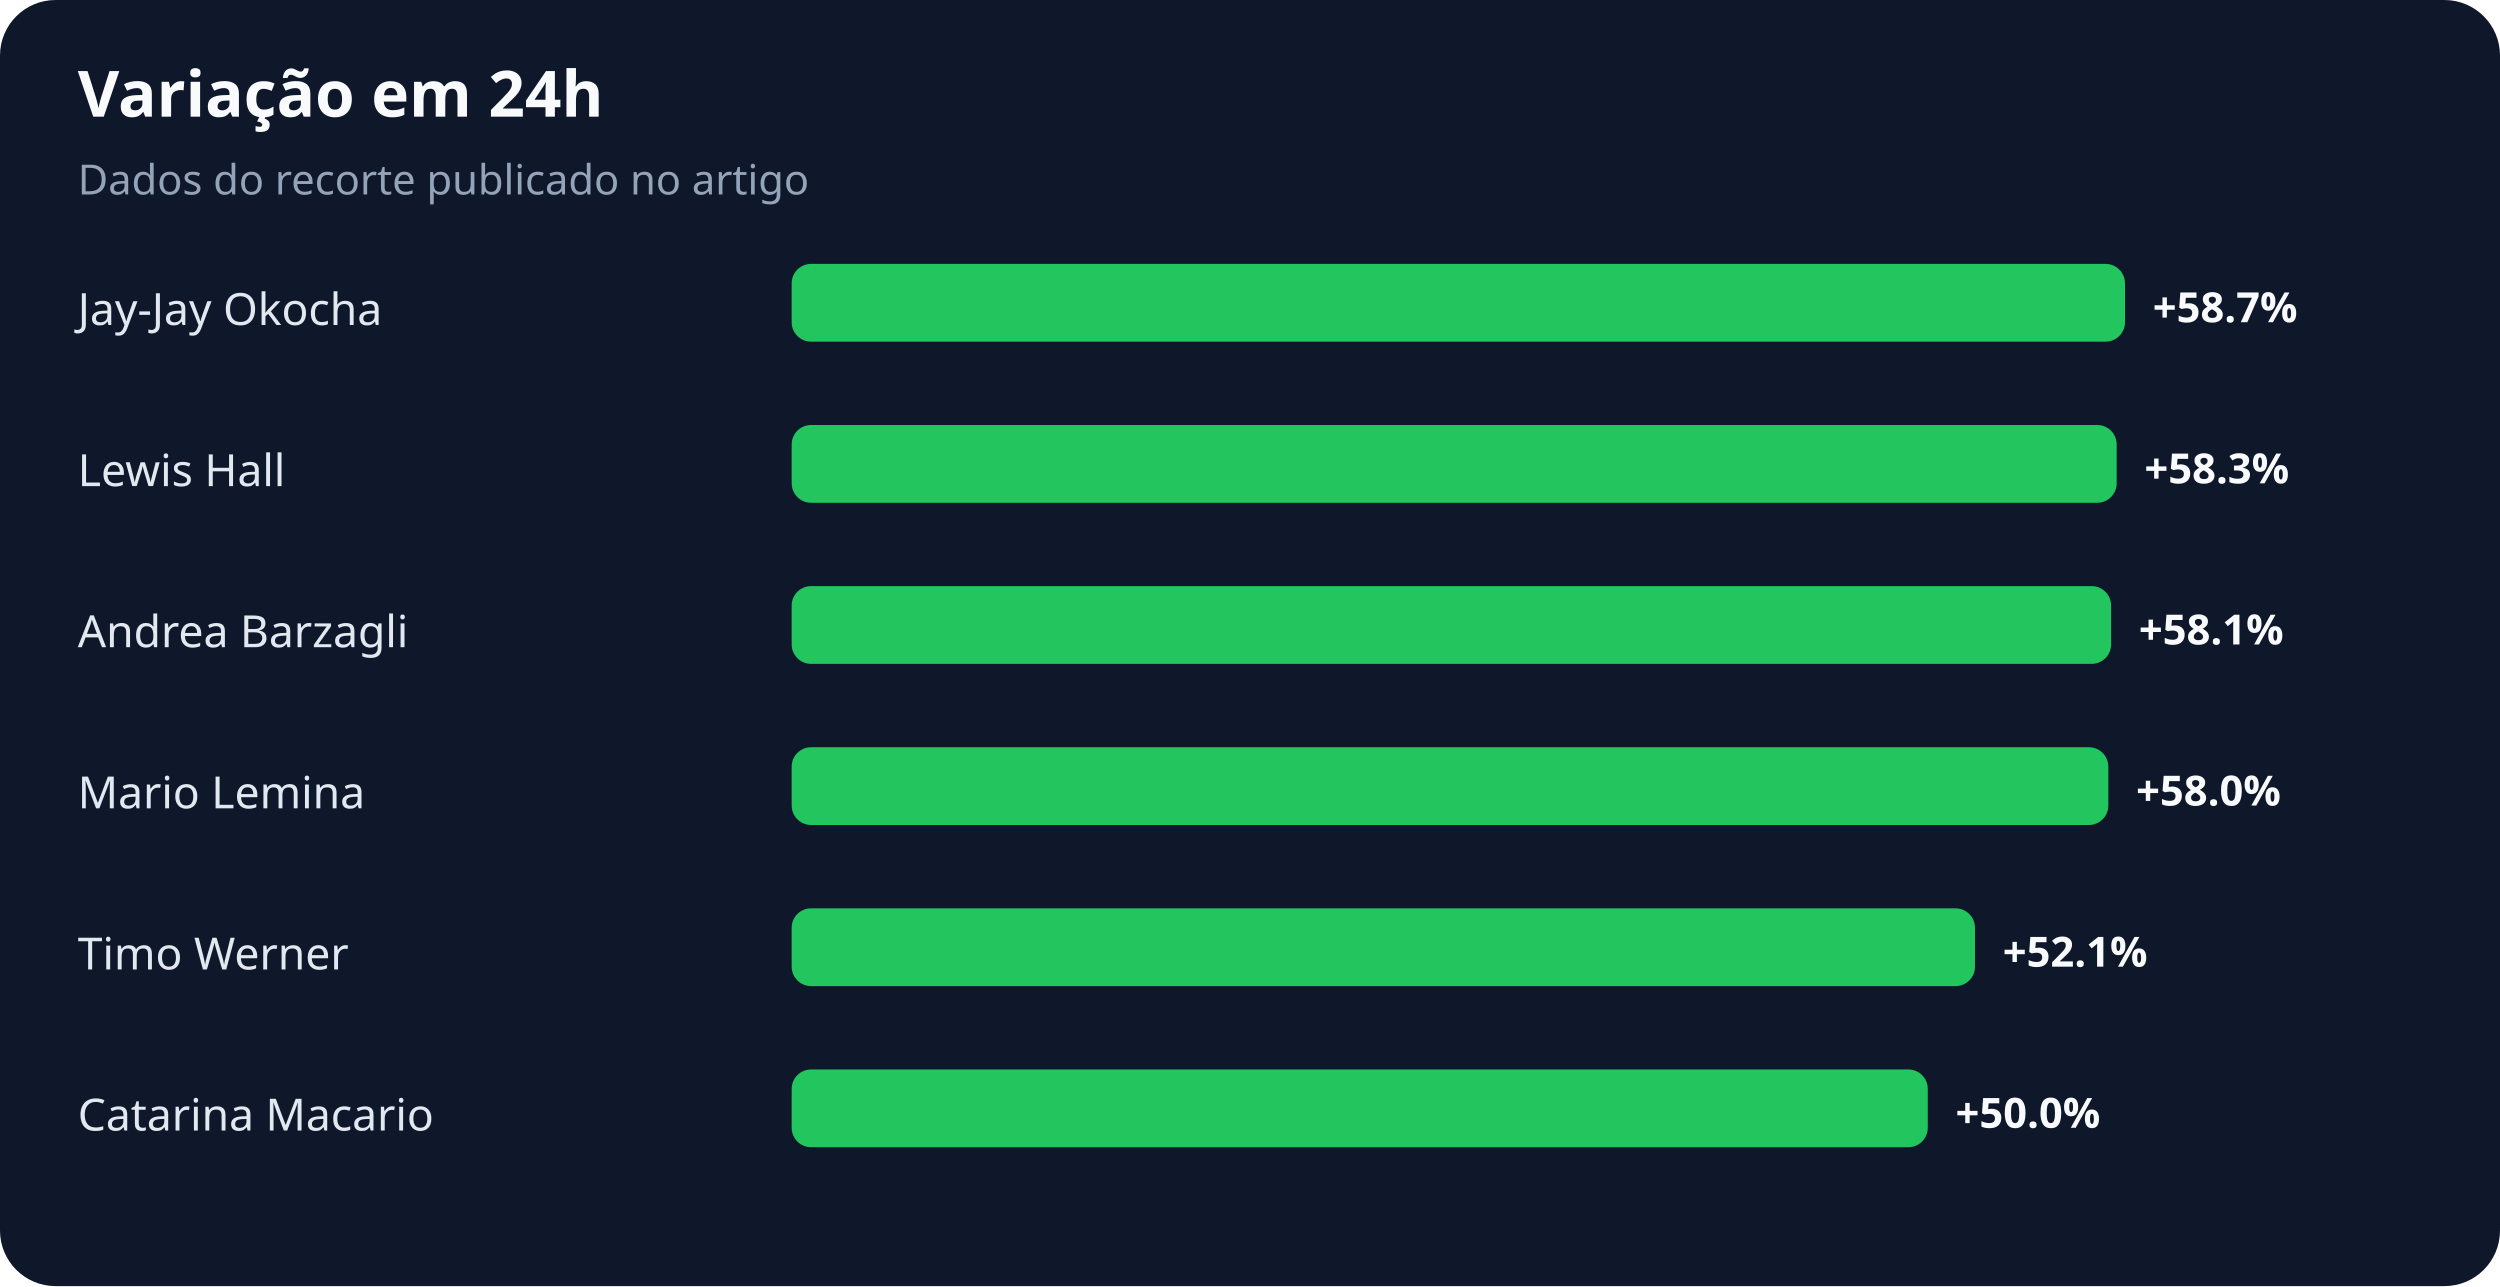
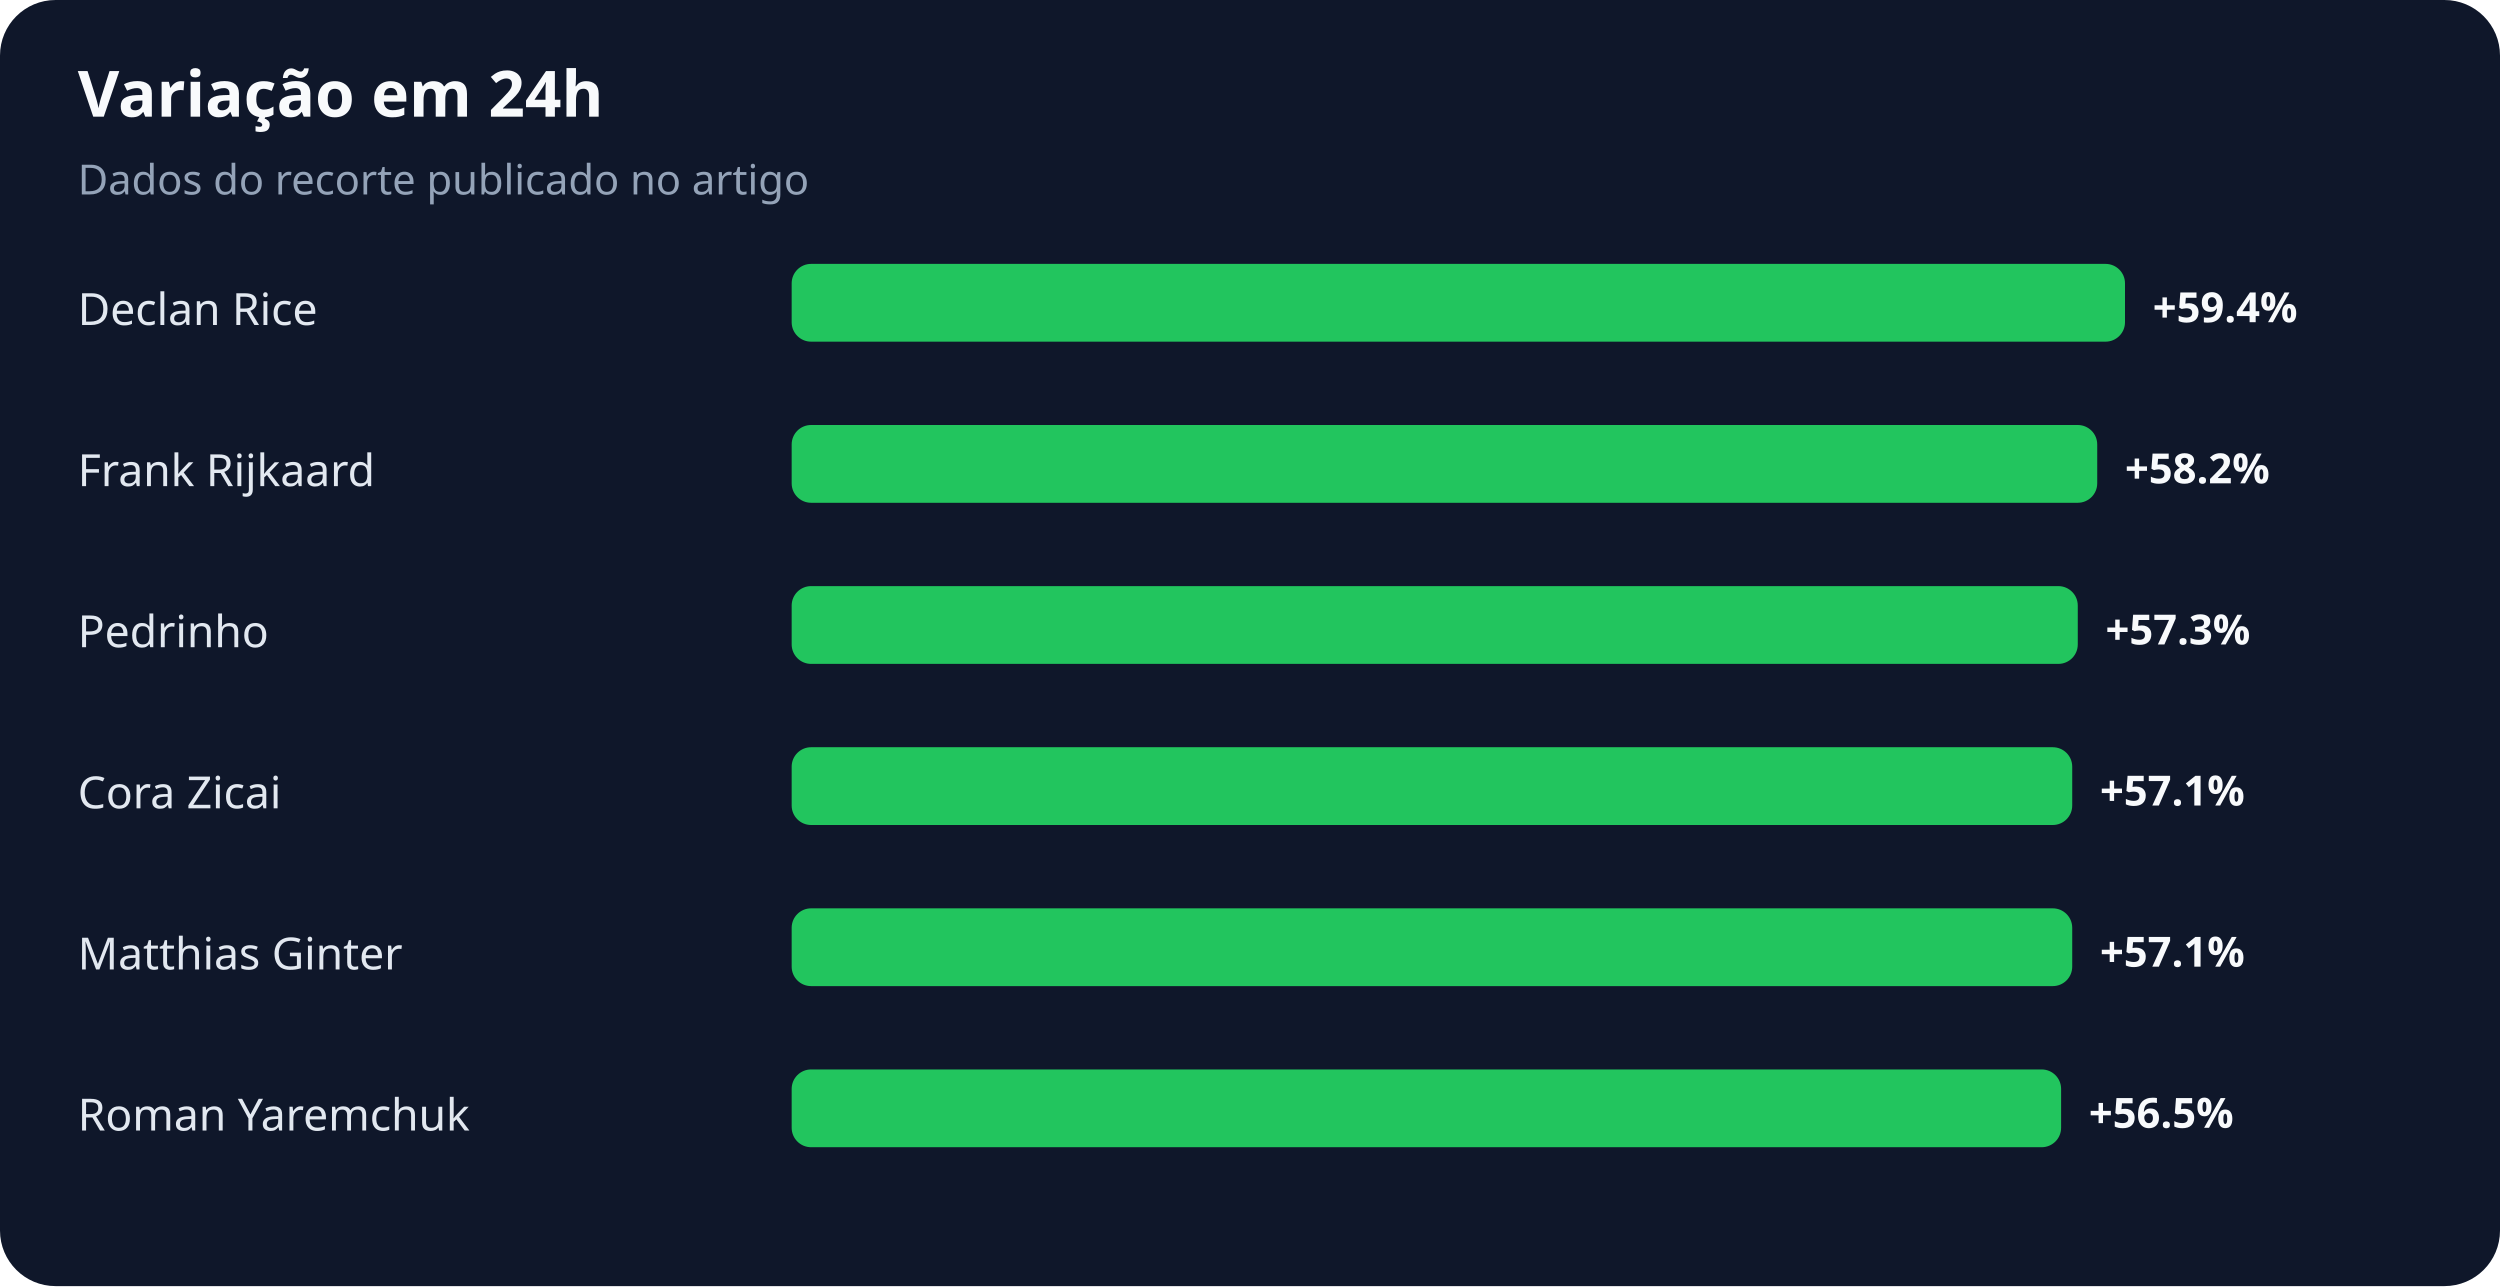
<svg xmlns="http://www.w3.org/2000/svg" width="900" height="463" viewBox="0 0 900 463" role="img" aria-labelledby="title desc">
  <rect width="100%" height="100%" rx="20" fill="#0f172a" />
  <text x="28" y="42" fill="#f8fafc" font-family="system-ui,sans-serif" font-size="23" font-weight="700">Variação em 24h</text>
  <text x="28" y="70" fill="#94a3b8" font-family="system-ui,sans-serif" font-size="15">Dados do recorte publicado no artigo</text>
-   <text x="28" y="117" fill="#e2e8f0" font-family="system-ui,sans-serif" font-size="16">Jay-Jay Okocha</text>
+   <text x="28" y="117" fill="#e2e8f0" font-family="system-ui,sans-serif" font-size="16">Declan Rice</text>
  <rect x="285" y="95" width="480" height="28" rx="7" fill="#22c55e" />
-   <text x="775" y="116" fill="#f8fafc" font-family="system-ui,sans-serif" font-size="15" font-weight="700">+58.7%</text>
-   <text x="28" y="175" fill="#e2e8f0" font-family="system-ui,sans-serif" font-size="16">Lewis Hall</text>
-   <rect x="285" y="153" width="477" height="28" rx="7" fill="#22c55e" />
-   <text x="772" y="174" fill="#f8fafc" font-family="system-ui,sans-serif" font-size="15" font-weight="700">+58.3%</text>
-   <text x="28" y="233" fill="#e2e8f0" font-family="system-ui,sans-serif" font-size="16">Andrea Barzagli</text>
-   <rect x="285" y="211" width="475" height="28" rx="7" fill="#22c55e" />
-   <text x="770" y="232" fill="#f8fafc" font-family="system-ui,sans-serif" font-size="15" font-weight="700">+58.1%</text>
-   <text x="28" y="291" fill="#e2e8f0" font-family="system-ui,sans-serif" font-size="16">Mario Lemina</text>
-   <rect x="285" y="269" width="474" height="28" rx="7" fill="#22c55e" />
-   <text x="769" y="290" fill="#f8fafc" font-family="system-ui,sans-serif" font-size="15" font-weight="700">+58.0%</text>
-   <text x="28" y="349" fill="#e2e8f0" font-family="system-ui,sans-serif" font-size="16">Timo Werner</text>
-   <rect x="285" y="327" width="426" height="28" rx="7" fill="#22c55e" />
-   <text x="721" y="348" fill="#f8fafc" font-family="system-ui,sans-serif" font-size="15" font-weight="700">+52.1%</text>
-   <text x="28" y="407" fill="#e2e8f0" font-family="system-ui,sans-serif" font-size="16">Catarina Macario</text>
-   <rect x="285" y="385" width="409" height="28" rx="7" fill="#22c55e" />
-   <text x="704" y="406" fill="#f8fafc" font-family="system-ui,sans-serif" font-size="15" font-weight="700">+50.0%</text>
+   <text x="775" y="116" fill="#f8fafc" font-family="system-ui,sans-serif" font-size="15" font-weight="700">+59.4%</text>
+   <text x="28" y="175" fill="#e2e8f0" font-family="system-ui,sans-serif" font-size="16">Frank Rijkaard</text>
+   <rect x="285" y="153" width="470" height="28" rx="7" fill="#22c55e" />
+   <text x="765" y="174" fill="#f8fafc" font-family="system-ui,sans-serif" font-size="15" font-weight="700">+58.2%</text>
+   <text x="28" y="233" fill="#e2e8f0" font-family="system-ui,sans-serif" font-size="16">Pedrinho</text>
+   <rect x="285" y="211" width="463" height="28" rx="7" fill="#22c55e" />
+   <text x="758" y="232" fill="#f8fafc" font-family="system-ui,sans-serif" font-size="15" font-weight="700">+57.3%</text>
+   <text x="28" y="291" fill="#e2e8f0" font-family="system-ui,sans-serif" font-size="16">Cora Zicai</text>
+   <rect x="285" y="269" width="461" height="28" rx="7" fill="#22c55e" />
+   <text x="756" y="290" fill="#f8fafc" font-family="system-ui,sans-serif" font-size="15" font-weight="700">+57.1%</text>
+   <text x="28" y="349" fill="#e2e8f0" font-family="system-ui,sans-serif" font-size="16">Matthias Ginter</text>
+   <rect x="285" y="327" width="461" height="28" rx="7" fill="#22c55e" />
+   <text x="756" y="348" fill="#f8fafc" font-family="system-ui,sans-serif" font-size="15" font-weight="700">+57.1%</text>
+   <text x="28" y="407" fill="#e2e8f0" font-family="system-ui,sans-serif" font-size="16">Roman Yaremchuk</text>
+   <rect x="285" y="385" width="457" height="28" rx="7" fill="#22c55e" />
+   <text x="752" y="406" fill="#f8fafc" font-family="system-ui,sans-serif" font-size="15" font-weight="700">+56.5%</text>
</svg>
